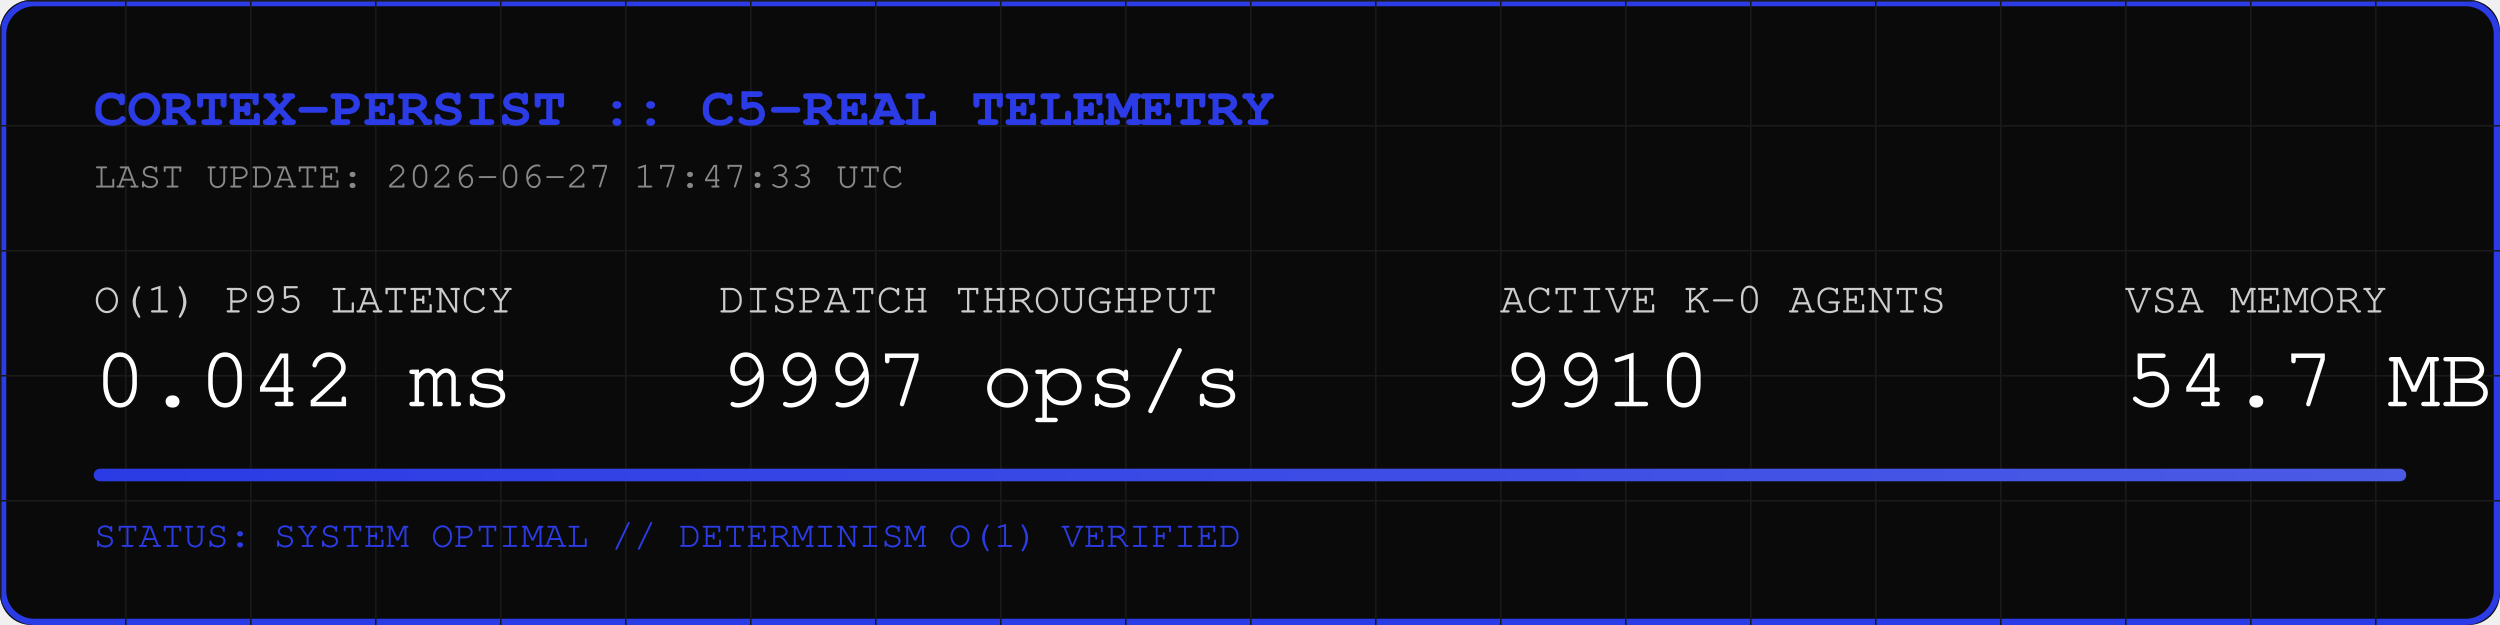
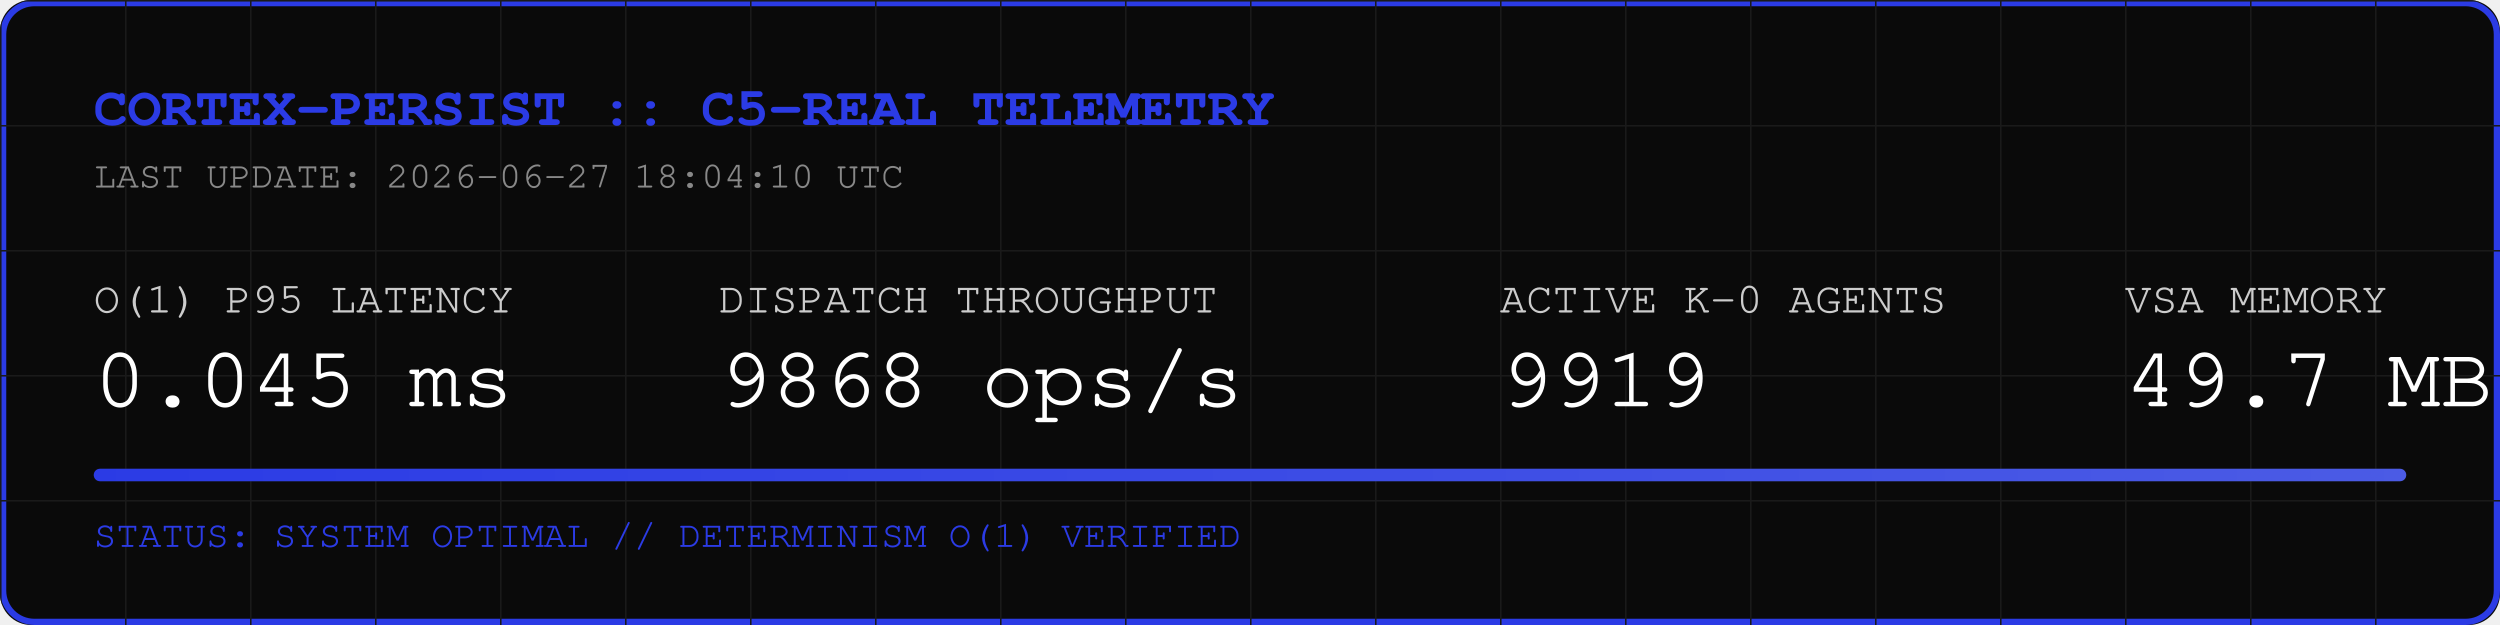
<svg xmlns="http://www.w3.org/2000/svg" width="800" height="200" viewBox="0 0 800 200">
  <rect width="800" height="200" fill="#0A0A0A" rx="10" />
  <rect width="798" height="198" x="1" y="1" fill="none" stroke="#2B3BE5" stroke-width="2" rx="10" />
  <defs>
    <pattern id="grid" width="40" height="40" patternUnits="userSpaceOnUse">
      <path d="M 40 0 L 0 0 0 40" fill="none" stroke="#1A1A1A" stroke-width="1" />
    </pattern>
    <linearGradient id="neon" x1="0%" y1="0%" x2="100%" y2="0%">
      <stop offset="0%" stop-color="#2B3BE5" />
      <stop offset="100%" stop-color="#4B5BE5" />
    </linearGradient>
  </defs>
  <rect width="800" height="200" fill="url(#grid)" rx="10" />
  <text x="30" y="40" font-family="Courier, monospace" font-size="18" fill="#2B3BE5" font-weight="bold">CORTEX-PERSIST :: C5-REAL TELEMETRY</text>
-   <text x="30" y="60" font-family="Courier, monospace" font-size="12" fill="#888888">LAST UPDATE: 2026-06-27 17:47:33 UTC</text>
+   <text x="30" y="60" font-family="Courier, monospace" font-size="12" fill="#888888">LAST UPDATE: 2026-06-27 18:04:10 UTC</text>
  <g transform="translate(30, 100)">
    <text x="0" y="0" font-family="Courier, monospace" font-size="14" fill="#CCCCCC">O(1) P95 LATENCY</text>
-     <text x="0" y="30" font-family="Courier, monospace" font-size="28" fill="#FFFFFF">0.042 ms</text>
+     <text x="0" y="30" font-family="Courier, monospace" font-size="28" fill="#FFFFFF">0.045 ms</text>
    <text x="200" y="0" font-family="Courier, monospace" font-size="14" fill="#CCCCCC">DISPATCH THROUGHPUT</text>
-     <text x="200" y="30" font-family="Courier, monospace" font-size="28" fill="#FFFFFF">9997 ops/s</text>
+     <text x="200" y="30" font-family="Courier, monospace" font-size="28" fill="#FFFFFF">9868 ops/s</text>
    <text x="450" y="0" font-family="Courier, monospace" font-size="14" fill="#CCCCCC">ACTIVE K-0 AGENTS</text>
-     <text x="450" y="30" font-family="Courier, monospace" font-size="28" fill="#FFFFFF">9910</text>
+     <text x="450" y="30" font-family="Courier, monospace" font-size="28" fill="#FFFFFF">9919</text>
    <text x="650" y="0" font-family="Courier, monospace" font-size="14" fill="#CCCCCC">VSA MEMORY</text>
-     <text x="650" y="30" font-family="Courier, monospace" font-size="28" fill="#FFFFFF">54.7 MB</text>
+     <text x="650" y="30" font-family="Courier, monospace" font-size="28" fill="#FFFFFF">49.7 MB</text>
  </g>
  <rect x="30" y="150" width="740" height="4" fill="#1A1A1A" rx="2" />
  <rect x="30" y="150" width="740" height="4" fill="url(#neon)" rx="2" />
  <text x="30" y="175" font-family="Courier, monospace" font-size="12" fill="#2B3BE5">STATUS: SYSTEM OPTIMAL // DETERMINISM O(1) VERIFIED</text>
</svg>
